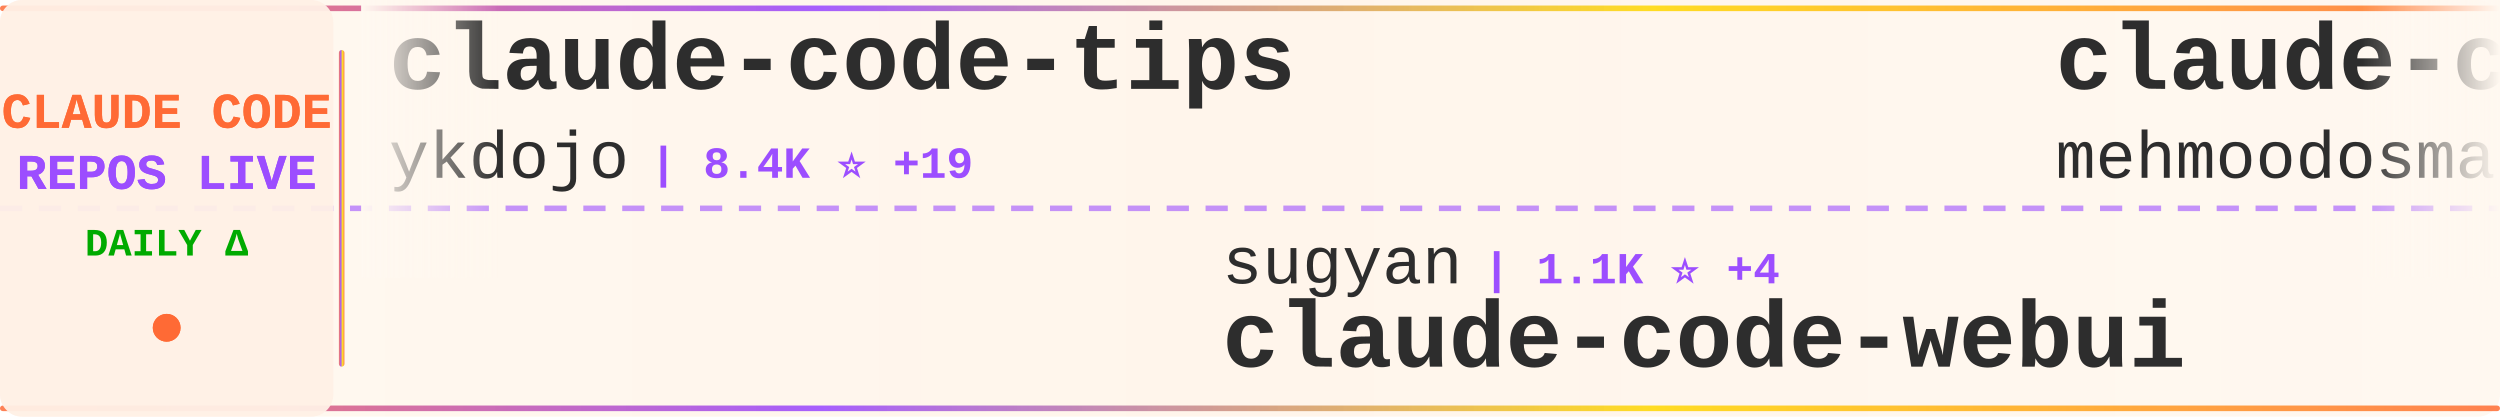
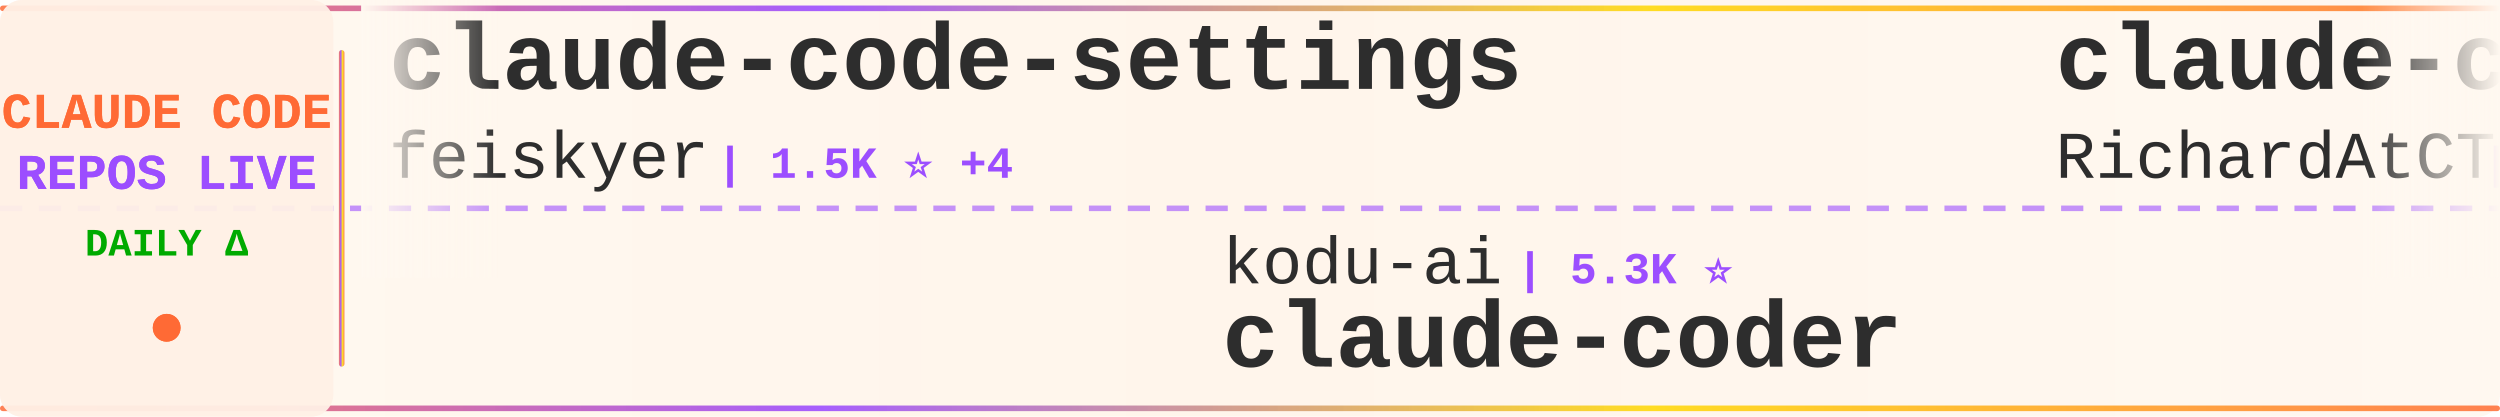
<svg xmlns="http://www.w3.org/2000/svg" width="900" height="150">
  <defs>
    <linearGradient id="tickerBg" x1="0%" y1="0%" x2="100%" y2="0%">
      <stop offset="0%" style="stop-color:#fff8f0;stop-opacity:0.98" />
      <stop offset="50%" style="stop-color:#fff5eb;stop-opacity:1" />
      <stop offset="100%" style="stop-color:#fff8f0;stop-opacity:0.98" />
    </linearGradient>
    <linearGradient id="borderGrad" x1="0%" y1="0%" x2="100%" y2="0%">
      <stop offset="0%" style="stop-color:#FF6B35;stop-opacity:0.85">
        <animate attributeName="stop-opacity" values="0.85;1;0.85" dur="2s" repeatCount="indefinite" />
      </stop>
      <stop offset="33%" style="stop-color:#9C4EFF;stop-opacity:0.9">
        <animate attributeName="stop-opacity" values="0.9;1;0.9" dur="2.2s" repeatCount="indefinite" />
      </stop>
      <stop offset="66%" style="stop-color:#FFD700;stop-opacity:0.85">
        <animate attributeName="stop-opacity" values="0.85;1;0.85" dur="1.8s" repeatCount="indefinite" />
      </stop>
      <stop offset="100%" style="stop-color:#FF6B35;stop-opacity:0.85">
        <animate attributeName="stop-opacity" values="0.85;1;0.85" dur="2s" repeatCount="indefinite" />
      </stop>
    </linearGradient>
    <filter id="textGlow">
      <feGaussianBlur stdDeviation="0.15" result="coloredBlur" />
      <feMerge>
        <feMergeNode in="coloredBlur" />
        <feMergeNode in="SourceGraphic" />
      </feMerge>
    </filter>
    <filter id="metricGlow">
      <feGaussianBlur stdDeviation="0.2" result="coloredBlur" />
      <feMerge>
        <feMergeNode in="coloredBlur" />
        <feMergeNode in="SourceGraphic" />
      </feMerge>
    </filter>
    <linearGradient id="leftFade" x1="0%" y1="0%" x2="100%" y2="0%">
      <stop offset="0%" style="stop-color:#fff8f0;stop-opacity:1" />
      <stop offset="100%" style="stop-color:#fff8f0;stop-opacity:0" />
    </linearGradient>
    <linearGradient id="rightFade" x1="0%" y1="0%" x2="100%" y2="0%">
      <stop offset="0%" style="stop-color:#fff8f0;stop-opacity:0" />
      <stop offset="100%" style="stop-color:#fff8f0;stop-opacity:1" />
    </linearGradient>
  </defs>
  <rect width="900" height="150" fill="url(#tickerBg)" rx="8" />
  <rect x="0" y="2" width="900" height="2" fill="url(#borderGrad)" rx="1" />
  <rect x="0" y="146" width="900" height="2" fill="url(#borderGrad)" rx="1" />
  <line x1="0" y1="75" x2="900" y2="75" stroke="#9C4EFF" stroke-width="2" stroke-dasharray="8 6" opacity="0.6" />
  <rect x="0" y="0" width="120" height="150" fill="#fff0e6" opacity="0.95" rx="8" />
  <text x="60" y="46" font-family="'Courier New', monospace" font-size="18" font-weight="bold" fill="#FF6B35" text-anchor="middle" filter="url(#textGlow)">
    CLAUDE CODE
  </text>
  <text x="60" y="68" font-family="'Courier New', monospace" font-size="18" font-weight="bold" fill="#9C4EFF" text-anchor="middle" filter="url(#textGlow)">
    REPOS LIVE
  </text>
  <text x="60" y="92" font-family="'Courier New', monospace" font-size="14" font-weight="bold" fill="#00aa00" text-anchor="middle">
    DAILY Δ
  </text>
  <circle cx="60" cy="118" r="5" fill="#FF6B35" filter="url(#metricGlow)">
    <animate attributeName="r" values="4;6;4" dur="1.5s" repeatCount="indefinite" />
    <animate attributeName="opacity" values="0.6;1;0.6" dur="1.5s" repeatCount="indefinite" />
  </circle>
  <rect x="122" y="18" width="2" height="114" fill="url(#borderGrad)" rx="1" />
  <clipPath id="tickerClip">
    <rect x="130" y="0" width="770" height="150" />
  </clipPath>
  <g clip-path="url(#tickerClip)">
    <g id="tickerItems">
      <animateTransform attributeName="transform" attributeType="XML" type="translate" from="0 0" to="-3000 0" dur="54s" repeatCount="indefinite" />
      <g transform="translate(0, 0)">
-         <text x="140" y="32" font-family="'Courier New', monospace" font-size="34" font-weight="bold" fill="#2d2d2d">claude-code-tips</text>
-         <text x="140" y="64" font-family="'Courier New', monospace" font-size="24" font-weight="normal" fill="#2d2d2d" opacity="1.0">ykdojo</text>
-         <text x="234" y="64" font-family="'Courier New', monospace" font-size="16" font-weight="bold" fill="#9C4EFF"> | 8.4K ⭐ +19</text>
+         <text x="140" y="32" font-family="'Courier New', monospace" font-size="34" font-weight="bold" fill="#2d2d2d">claude-code-settings</text>
+         <text x="140" y="64" font-family="'Courier New', monospace" font-size="24" font-weight="normal" fill="#2d2d2d" opacity="1.0">feiskyer</text>
+         <text x="258" y="64" font-family="'Courier New', monospace" font-size="16" font-weight="bold" fill="#9C4EFF"> | 1.5K ⭐ +4</text>
      </g>
      <g transform="translate(300, 0)">
-         <text x="140" y="102" font-family="'Courier New', monospace" font-size="24" font-weight="normal" fill="#2d2d2d" opacity="1.0">sugyan</text>
-         <text x="234" y="102" font-family="'Courier New', monospace" font-size="16" font-weight="bold" fill="#9C4EFF"> | 1.1K ⭐ +4</text>
-         <text x="140" y="132" font-family="'Courier New', monospace" font-size="34" font-weight="bold" fill="#2d2d2d">claude-code-webui</text>
+         <text x="140" y="102" font-family="'Courier New', monospace" font-size="24" font-weight="normal" fill="#2d2d2d" opacity="1.0">kodu-ai</text>
+         <text x="246" y="102" font-family="'Courier New', monospace" font-size="16" font-weight="bold" fill="#9C4EFF"> | 5.3K ⭐</text>
+         <text x="140" y="132" font-family="'Courier New', monospace" font-size="34" font-weight="bold" fill="#2d2d2d">claude-coder</text>
      </g>
      <g transform="translate(600, 0)">
-         <text x="140" y="32" font-family="'Courier New', monospace" font-size="34" font-weight="bold" fill="#2d2d2d">claude-code</text>
-         <text x="140" y="64" font-family="'Courier New', monospace" font-size="24" font-weight="normal" fill="#2d2d2d" opacity="1.0">mehmoodosman</text>
-         <text x="306" y="64" font-family="'Courier New', monospace" font-size="16" font-weight="bold" fill="#9C4EFF"> | 169 ⭐</text>
+         <text x="140" y="32" font-family="'Courier New', monospace" font-size="34" font-weight="bold" fill="#2d2d2d">claude-code-telegram</text>
+         <text x="140" y="64" font-family="'Courier New', monospace" font-size="24" font-weight="normal" fill="#2d2d2d" opacity="1.0">RichardAtCT</text>
+         <text x="294" y="64" font-family="'Courier New', monospace" font-size="16" font-weight="bold" fill="#9C4EFF"> | 2.6K ⭐ +4</text>
      </g>
      <g transform="translate(900, 0)">
-         <text x="140" y="102" font-family="'Courier New', monospace" font-size="24" font-weight="normal" fill="#2d2d2d" opacity="1.0">chauncygu</text>
-         <text x="270" y="102" font-family="'Courier New', monospace" font-size="16" font-weight="bold" fill="#9C4EFF"> | 2.5K ⭐ +5</text>
-         <text x="140" y="132" font-family="'Courier New', monospace" font-size="34" font-weight="bold" fill="#2d2d2d">collection-claude-code-s...</text>
+         <text x="140" y="102" font-family="'Courier New', monospace" font-size="24" font-weight="normal" fill="#2d2d2d" opacity="1.0">mehmoodosman</text>
+         <text x="306" y="102" font-family="'Courier New', monospace" font-size="16" font-weight="bold" fill="#9C4EFF"> | 169 ⭐</text>
+         <text x="140" y="132" font-family="'Courier New', monospace" font-size="34" font-weight="bold" fill="#2d2d2d">claude-code</text>
      </g>
      <g transform="translate(1200, 0)">
-         <text x="140" y="32" font-family="'Courier New', monospace" font-size="34" font-weight="bold" fill="#2d2d2d">Claude-Code-Game-Studios</text>
-         <text x="140" y="64" font-family="'Courier New', monospace" font-size="24" font-weight="normal" fill="#2d2d2d" opacity="1.0">Donchitos</text>
-         <text x="270" y="64" font-family="'Courier New', monospace" font-size="16" font-weight="bold" fill="#9C4EFF"> | 19.5K ⭐ +107</text>
+         <text x="140" y="32" font-family="'Courier New', monospace" font-size="34" font-weight="bold" fill="#2d2d2d">claude-code-guide</text>
+         <text x="140" y="64" font-family="'Courier New', monospace" font-size="24" font-weight="normal" fill="#2d2d2d" opacity="1.0">zebbern</text>
+         <text x="246" y="64" font-family="'Courier New', monospace" font-size="16" font-weight="bold" fill="#9C4EFF"> | 4.2K ⭐ +4</text>
      </g>
      <g transform="translate(1500, 0)">
-         <text x="140" y="102" font-family="'Courier New', monospace" font-size="24" font-weight="normal" fill="#2d2d2d" opacity="1.0">shareAI-lab</text>
-         <text x="294" y="102" font-family="'Courier New', monospace" font-size="16" font-weight="bold" fill="#9C4EFF"> | 61.8K ⭐ +249</text>
-         <text x="140" y="132" font-family="'Courier New', monospace" font-size="34" font-weight="bold" fill="#2d2d2d">learn-claude-code</text>
+         <text x="140" y="102" font-family="'Courier New', monospace" font-size="24" font-weight="normal" fill="#2d2d2d" opacity="1.0">rohitg00</text>
+         <text x="258" y="102" font-family="'Courier New', monospace" font-size="16" font-weight="bold" fill="#9C4EFF"> | 1.8K ⭐ +13</text>
+         <text x="140" y="132" font-family="'Courier New', monospace" font-size="34" font-weight="bold" fill="#2d2d2d">awesome-claude-code-tool...</text>
      </g>
      <g transform="translate(1800, 0)">
        <text x="140" y="32" font-family="'Courier New', monospace" font-size="34" font-weight="bold" fill="#2d2d2d">claude-code</text>
-         <text x="140" y="64" font-family="'Courier New', monospace" font-size="24" font-weight="normal" fill="#2d2d2d" opacity="1.0">RishabhK103</text>
-         <text x="294" y="64" font-family="'Courier New', monospace" font-size="16" font-weight="bold" fill="#9C4EFF"> | 84 ⭐</text>
+         <text x="140" y="64" font-family="'Courier New', monospace" font-size="24" font-weight="normal" fill="#2d2d2d" opacity="1.0">alex000kim</text>
+         <text x="282" y="64" font-family="'Courier New', monospace" font-size="16" font-weight="bold" fill="#9C4EFF"> | 227 ⭐</text>
      </g>
      <g transform="translate(2100, 0)">
-         <text x="140" y="102" font-family="'Courier New', monospace" font-size="24" font-weight="normal" fill="#2d2d2d" opacity="1.0">feiskyer</text>
-         <text x="258" y="102" font-family="'Courier New', monospace" font-size="16" font-weight="bold" fill="#9C4EFF"> | 1.5K ⭐ +3</text>
-         <text x="140" y="132" font-family="'Courier New', monospace" font-size="34" font-weight="bold" fill="#2d2d2d">claude-code-settings</text>
+         <text x="140" y="102" font-family="'Courier New', monospace" font-size="24" font-weight="normal" fill="#2d2d2d" opacity="1.0">JrCx7scC</text>
+         <text x="258" y="102" font-family="'Courier New', monospace" font-size="16" font-weight="bold" fill="#9C4EFF"> | 368 ⭐</text>
+         <text x="140" y="132" font-family="'Courier New', monospace" font-size="34" font-weight="bold" fill="#2d2d2d">claude-code-source</text>
      </g>
      <g transform="translate(2400, 0)">
-         <text x="140" y="32" font-family="'Courier New', monospace" font-size="34" font-weight="bold" fill="#2d2d2d">claude-code-source</text>
-         <text x="140" y="64" font-family="'Courier New', monospace" font-size="24" font-weight="normal" fill="#2d2d2d" opacity="1.0">hangsman</text>
-         <text x="258" y="64" font-family="'Courier New', monospace" font-size="16" font-weight="bold" fill="#9C4EFF"> | 780 ⭐</text>
+         <text x="140" y="32" font-family="'Courier New', monospace" font-size="34" font-weight="bold" fill="#2d2d2d">claude-code-router</text>
+         <text x="140" y="64" font-family="'Courier New', monospace" font-size="24" font-weight="normal" fill="#2d2d2d" opacity="1.0">musistudio</text>
+         <text x="282" y="64" font-family="'Courier New', monospace" font-size="16" font-weight="bold" fill="#9C4EFF"> | 34.2K ⭐ +52</text>
      </g>
      <g transform="translate(2700, 0)">
-         <text x="140" y="102" font-family="'Courier New', monospace" font-size="24" font-weight="normal" fill="#2d2d2d" opacity="1.0">luongnv89</text>
-         <text x="270" y="102" font-family="'Courier New', monospace" font-size="16" font-weight="bold" fill="#9C4EFF"> | 33.7K ⭐ +124</text>
-         <text x="140" y="132" font-family="'Courier New', monospace" font-size="34" font-weight="bold" fill="#2d2d2d">claude-howto</text>
+         <text x="140" y="102" font-family="'Courier New', monospace" font-size="24" font-weight="normal" fill="#2d2d2d" opacity="1.0">hangsman</text>
+         <text x="258" y="102" font-family="'Courier New', monospace" font-size="16" font-weight="bold" fill="#9C4EFF"> | 780 ⭐</text>
+         <text x="140" y="132" font-family="'Courier New', monospace" font-size="34" font-weight="bold" fill="#2d2d2d">claude-code-source</text>
      </g>
      <g transform="translate(3000, 0)">
-         <text x="140" y="32" font-family="'Courier New', monospace" font-size="34" font-weight="bold" fill="#2d2d2d">claude-code-tips</text>
-         <text x="140" y="64" font-family="'Courier New', monospace" font-size="24" font-weight="normal" fill="#2d2d2d" opacity="1.0">ykdojo</text>
-         <text x="234" y="64" font-family="'Courier New', monospace" font-size="16" font-weight="bold" fill="#9C4EFF"> | 8.4K ⭐ +19</text>
+         <text x="140" y="32" font-family="'Courier New', monospace" font-size="34" font-weight="bold" fill="#2d2d2d">claude-code-settings</text>
+         <text x="140" y="64" font-family="'Courier New', monospace" font-size="24" font-weight="normal" fill="#2d2d2d" opacity="1.0">feiskyer</text>
+         <text x="258" y="64" font-family="'Courier New', monospace" font-size="16" font-weight="bold" fill="#9C4EFF"> | 1.5K ⭐ +4</text>
      </g>
      <g transform="translate(3300, 0)">
-         <text x="140" y="102" font-family="'Courier New', monospace" font-size="24" font-weight="normal" fill="#2d2d2d" opacity="1.0">sugyan</text>
-         <text x="234" y="102" font-family="'Courier New', monospace" font-size="16" font-weight="bold" fill="#9C4EFF"> | 1.1K ⭐ +4</text>
-         <text x="140" y="132" font-family="'Courier New', monospace" font-size="34" font-weight="bold" fill="#2d2d2d">claude-code-webui</text>
+         <text x="140" y="102" font-family="'Courier New', monospace" font-size="24" font-weight="normal" fill="#2d2d2d" opacity="1.0">kodu-ai</text>
+         <text x="246" y="102" font-family="'Courier New', monospace" font-size="16" font-weight="bold" fill="#9C4EFF"> | 5.3K ⭐</text>
+         <text x="140" y="132" font-family="'Courier New', monospace" font-size="34" font-weight="bold" fill="#2d2d2d">claude-coder</text>
      </g>
      <g transform="translate(3600, 0)">
-         <text x="140" y="32" font-family="'Courier New', monospace" font-size="34" font-weight="bold" fill="#2d2d2d">claude-code</text>
-         <text x="140" y="64" font-family="'Courier New', monospace" font-size="24" font-weight="normal" fill="#2d2d2d" opacity="1.0">mehmoodosman</text>
-         <text x="306" y="64" font-family="'Courier New', monospace" font-size="16" font-weight="bold" fill="#9C4EFF"> | 169 ⭐</text>
+         <text x="140" y="32" font-family="'Courier New', monospace" font-size="34" font-weight="bold" fill="#2d2d2d">claude-code-telegram</text>
+         <text x="140" y="64" font-family="'Courier New', monospace" font-size="24" font-weight="normal" fill="#2d2d2d" opacity="1.0">RichardAtCT</text>
+         <text x="294" y="64" font-family="'Courier New', monospace" font-size="16" font-weight="bold" fill="#9C4EFF"> | 2.6K ⭐ +4</text>
      </g>
      <g transform="translate(3900, 0)">
-         <text x="140" y="102" font-family="'Courier New', monospace" font-size="24" font-weight="normal" fill="#2d2d2d" opacity="1.0">chauncygu</text>
-         <text x="270" y="102" font-family="'Courier New', monospace" font-size="16" font-weight="bold" fill="#9C4EFF"> | 2.5K ⭐ +5</text>
-         <text x="140" y="132" font-family="'Courier New', monospace" font-size="34" font-weight="bold" fill="#2d2d2d">collection-claude-code-s...</text>
+         <text x="140" y="102" font-family="'Courier New', monospace" font-size="24" font-weight="normal" fill="#2d2d2d" opacity="1.0">mehmoodosman</text>
+         <text x="306" y="102" font-family="'Courier New', monospace" font-size="16" font-weight="bold" fill="#9C4EFF"> | 169 ⭐</text>
+         <text x="140" y="132" font-family="'Courier New', monospace" font-size="34" font-weight="bold" fill="#2d2d2d">claude-code</text>
      </g>
    </g>
  </g>
  <rect x="130" y="0" width="50" height="100" fill="url(#leftFade)" />
  <rect x="850" y="0" width="50" height="100" fill="url(#rightFade)" />
</svg>
